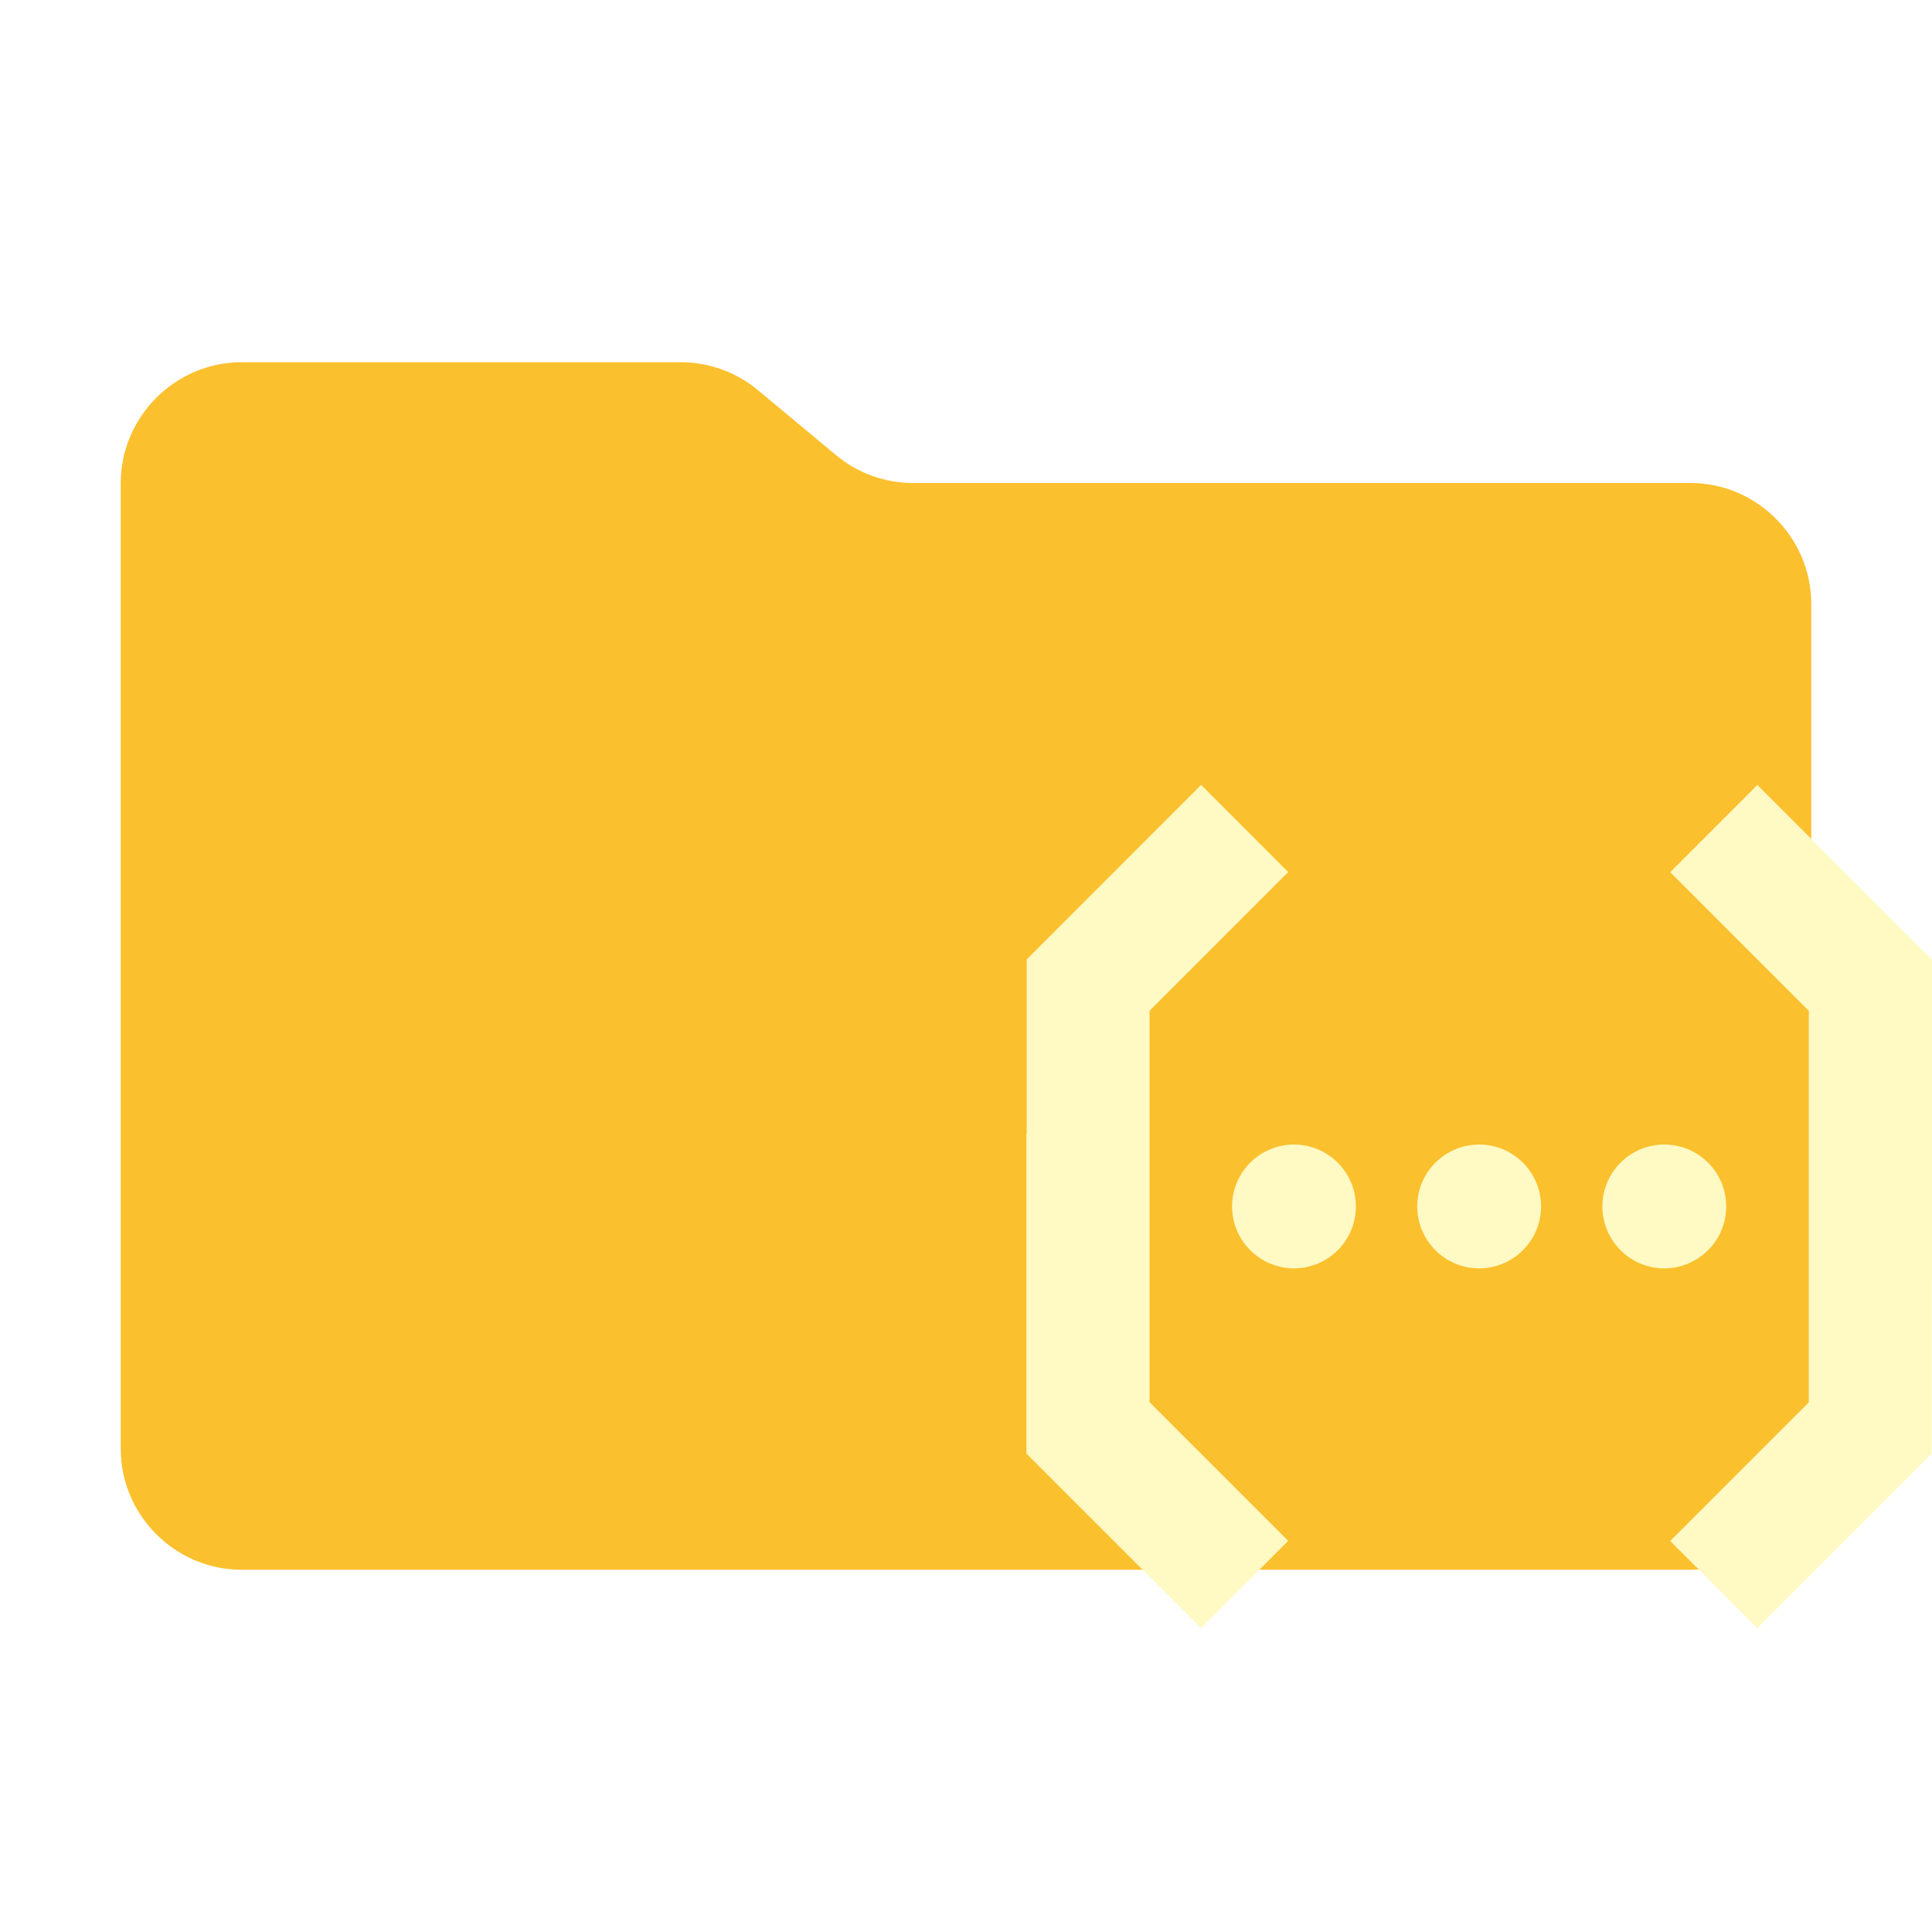
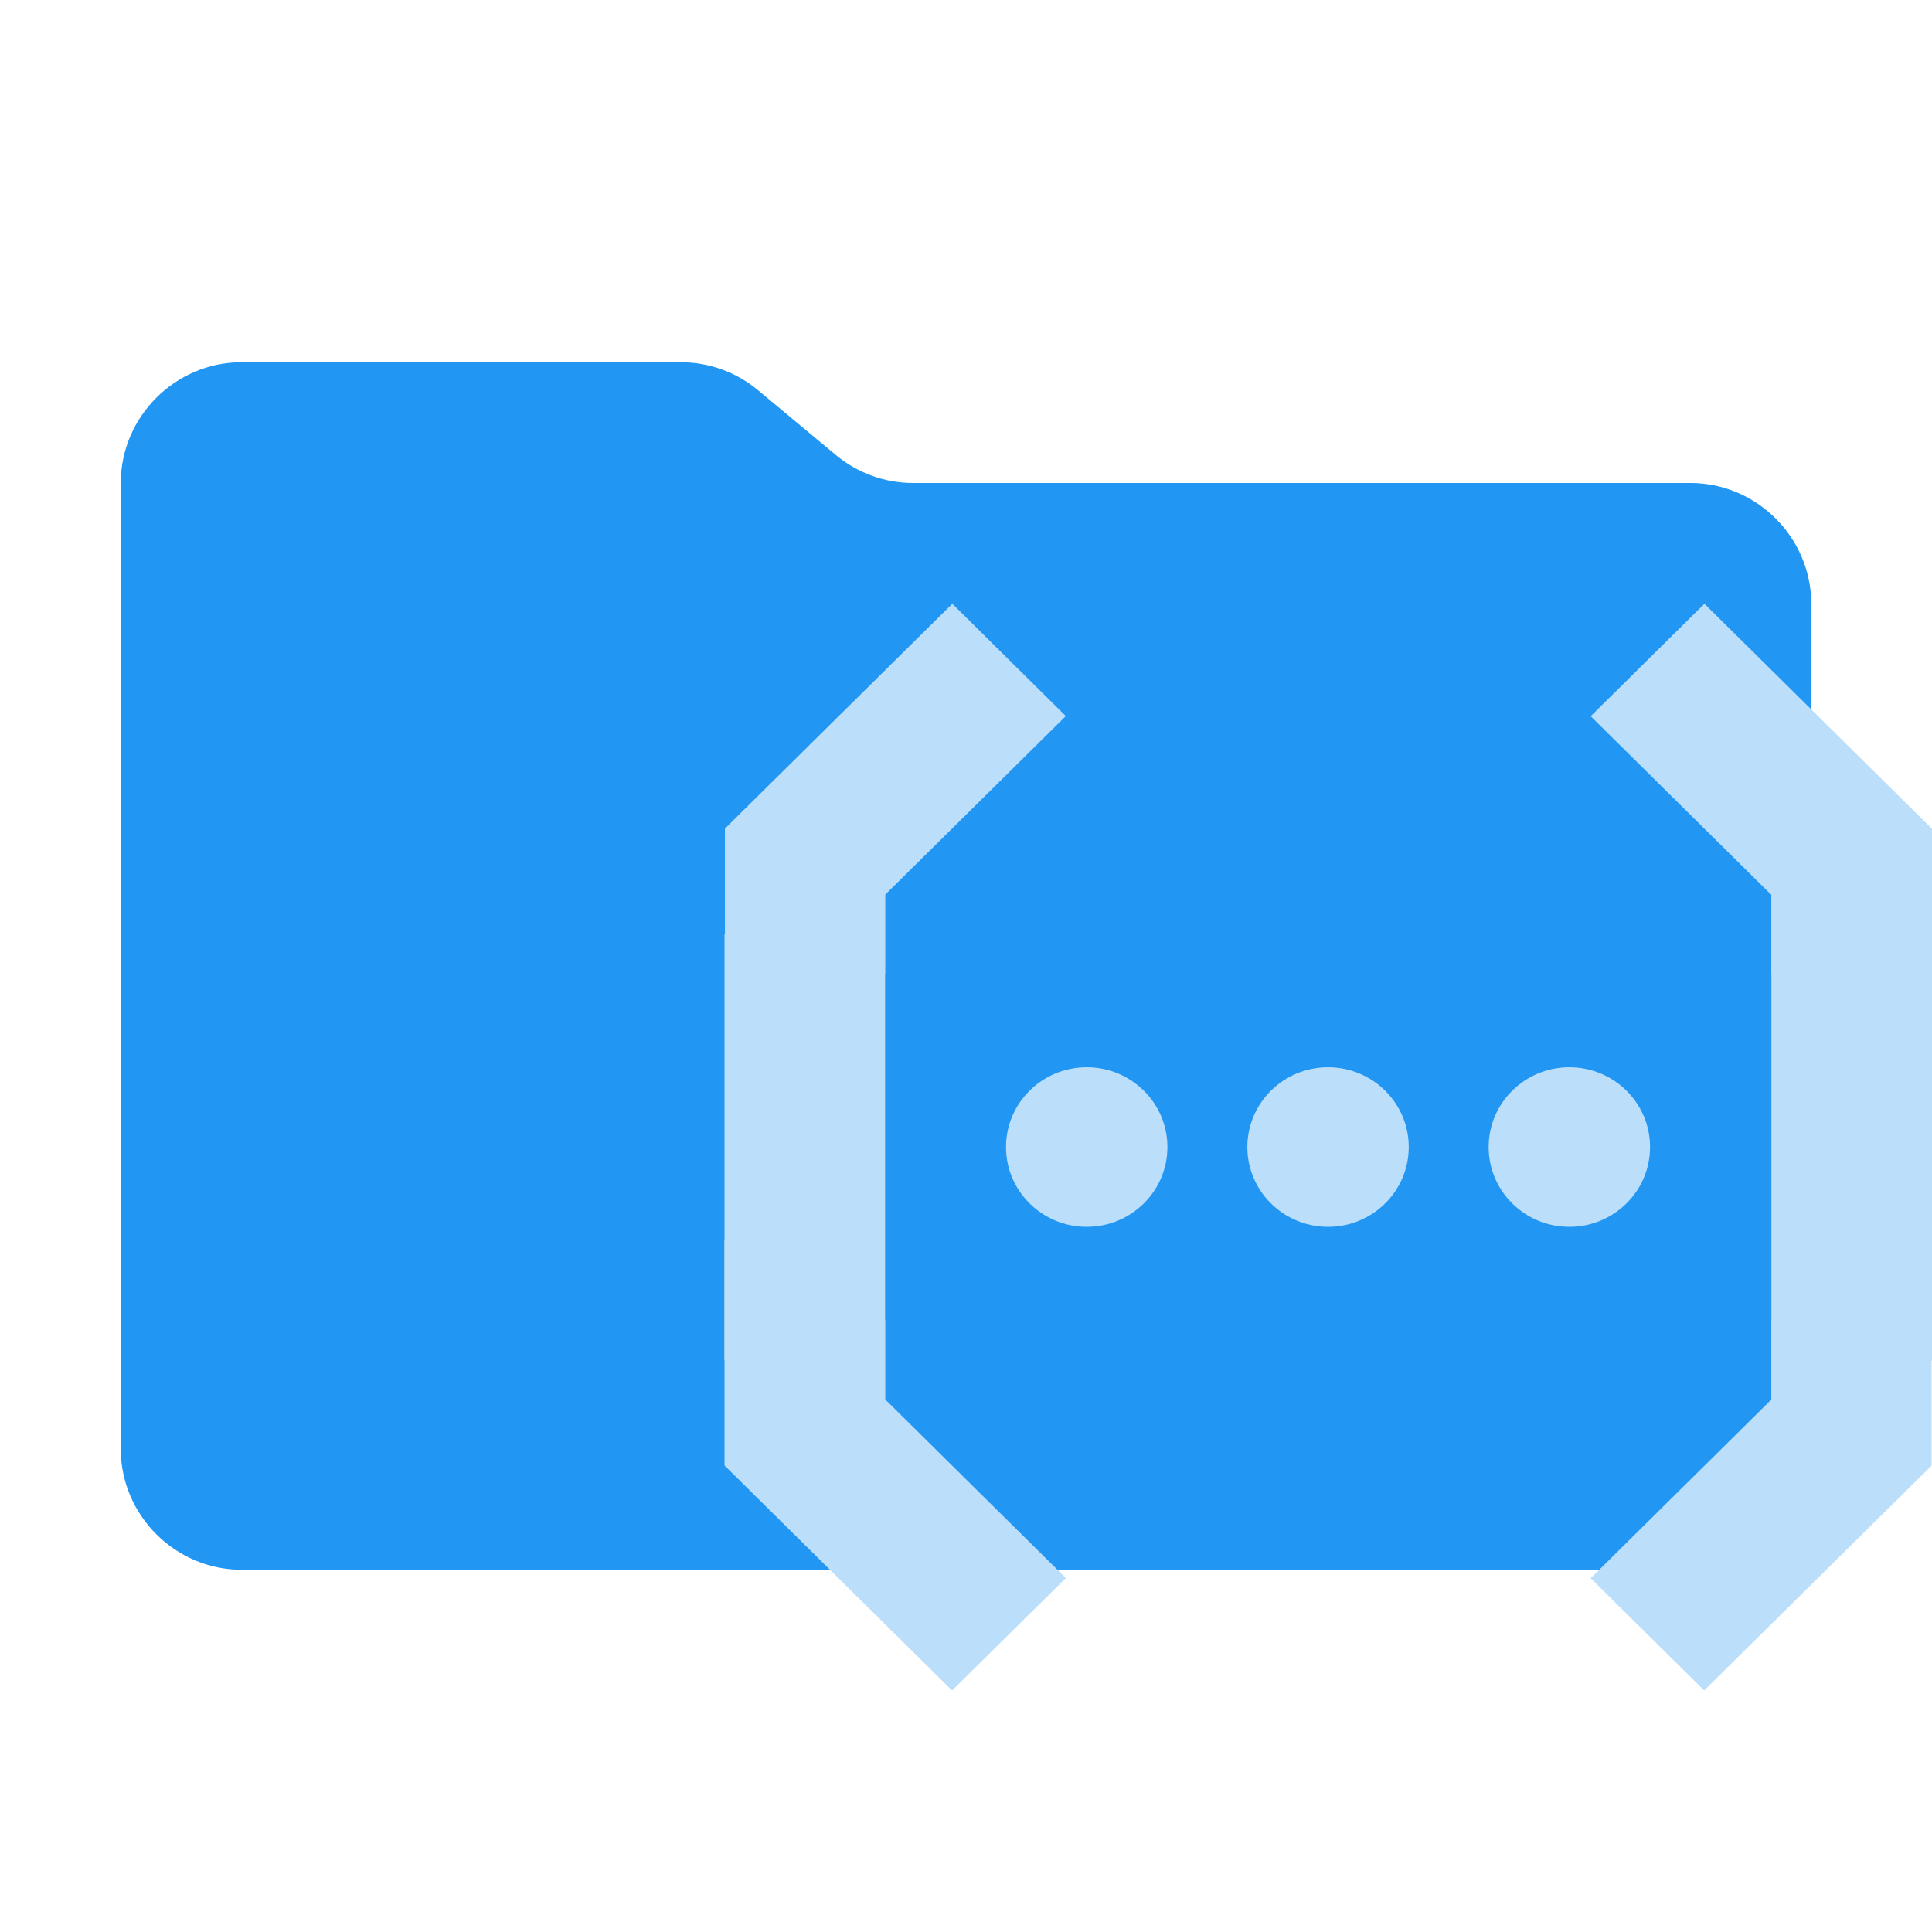
<svg xmlns="http://www.w3.org/2000/svg" width="100%" height="100%" viewBox="0 0 32 32" version="1.1" xml:space="preserve" style="fill-rule:evenodd;clip-rule:evenodd;stroke-linejoin:round;stroke-miterlimit:2;">
-   <path d="M13.844,7.536L12.556,6.464C12.197,6.164 11.744,6 11.276,6L4,6C2.903,6 2,6.903 2,8L2,24C2,25.097 2.903,26 4,26L28,26C29.097,26 30,25.097 30,24L30,10C30,8.903 29.097,8 28,8L15.124,8C14.656,8 14.203,7.836 13.844,7.536" style="fill:rgb(251,192,45);fill-rule:nonzero;" />
-   <g transform="matrix(0.681818,0,0,0.681818,17,12.4839)">
-     <path d="M22,12.77L21.993,12.777L21.993,17.003L17.755,21.243L15.64,19.125L19.007,15.757L19.007,7.743L19.007,6.246L15.64,2.878L17.758,0.758L22,5L22,12.77ZM0.008,9.222L0.008,4.997L4.245,0.757L6.36,2.875L2.993,6.244L2.993,14.257L2.993,15.754L6.36,19.122L4.242,21.242L0,17L0,9.23L0.008,9.222ZM6.501,9.494C7.331,9.494 8.005,10.168 8.005,10.998C8.005,11.828 7.331,12.502 6.501,12.502C5.671,12.502 4.997,11.828 4.997,10.998C4.997,10.168 5.671,9.494 6.501,9.494ZM10.999,9.494C11.829,9.494 12.503,10.168 12.503,10.998C12.503,11.828 11.829,12.502 10.999,12.502C10.169,12.502 9.495,11.828 9.495,10.998C9.495,10.168 10.169,9.494 10.999,9.494ZM15.497,9.494C16.327,9.494 17.001,10.168 17.001,10.998C17.001,11.828 16.327,12.502 15.497,12.502C14.667,12.502 13.993,11.828 13.993,10.998C13.993,10.168 14.667,9.494 15.497,9.494Z" style="fill:rgb(255,249,196);" />
+   <path d="M13.844,7.536L12.556,6.464C12.197,6.164 11.744,6 11.276,6L4,6C2.903,6 2,6.903 2,8L2,24C2,25.097 2.903,26 4,26L28,26C29.097,26 30,25.097 30,24L30,10C30,8.903 29.097,8 28,8L15.124,8C14.656,8 14.203,7.836 13.844,7.536" style="fill:rgb(33,150,243);fill-rule:nonzero;" />
+   <g id="cloudfunctions.svg" transform="matrix(0.666667,0,0,0.659244,12,9.76926)">
+     <path d="M30,8.656L26.01,6.66L26.01,21.357L30,19.362L30,8.656ZM0,19.35L3.99,21.344L3.99,6.647L0,8.642L0,19.35Z" style="fill:rgb(187,222,251);" />
+     <path d="M30,16.362L26.01,18.357L26.01,20.352L30,16.362ZM26.01,7.666L26.01,9.66L30,11.657L26.01,7.666Z" style="fill:rgb(187,222,251);" />
+     <path d="M21.52,24.833L29.99,16.363L29.99,22.003L24.34,27.653L21.52,24.833ZM21.52,3.176L30,11.656L30,6.004L24.346,0.35L21.52,3.176Z" style="fill:rgb(187,222,251);" />
+     <path d="M0,11.642L3.99,9.647L3.99,7.652L0,11.642ZM3.99,20.34L3.99,18.344L0,16.35L3.99,20.34Z" style="fill:rgb(187,222,251);" />
+     <path d="M8.48,3.172L0.01,11.642L0.01,6L5.66,0.35L8.48,3.172ZM8.48,24.828L0,16.348L0,22L5.654,27.654L8.48,24.828Z" style="fill:rgb(187,222,251);" />
+     <circle cx="8.999" cy="14" r="2.005" style="fill:rgb(187,222,251);" />
+     <circle cx="14.995" cy="14" r="2.005" style="fill:rgb(187,222,251);" />
+     <circle cx="20.99" cy="14" r="2.005" style="fill:rgb(187,222,251);" />
  </g>
</svg>
